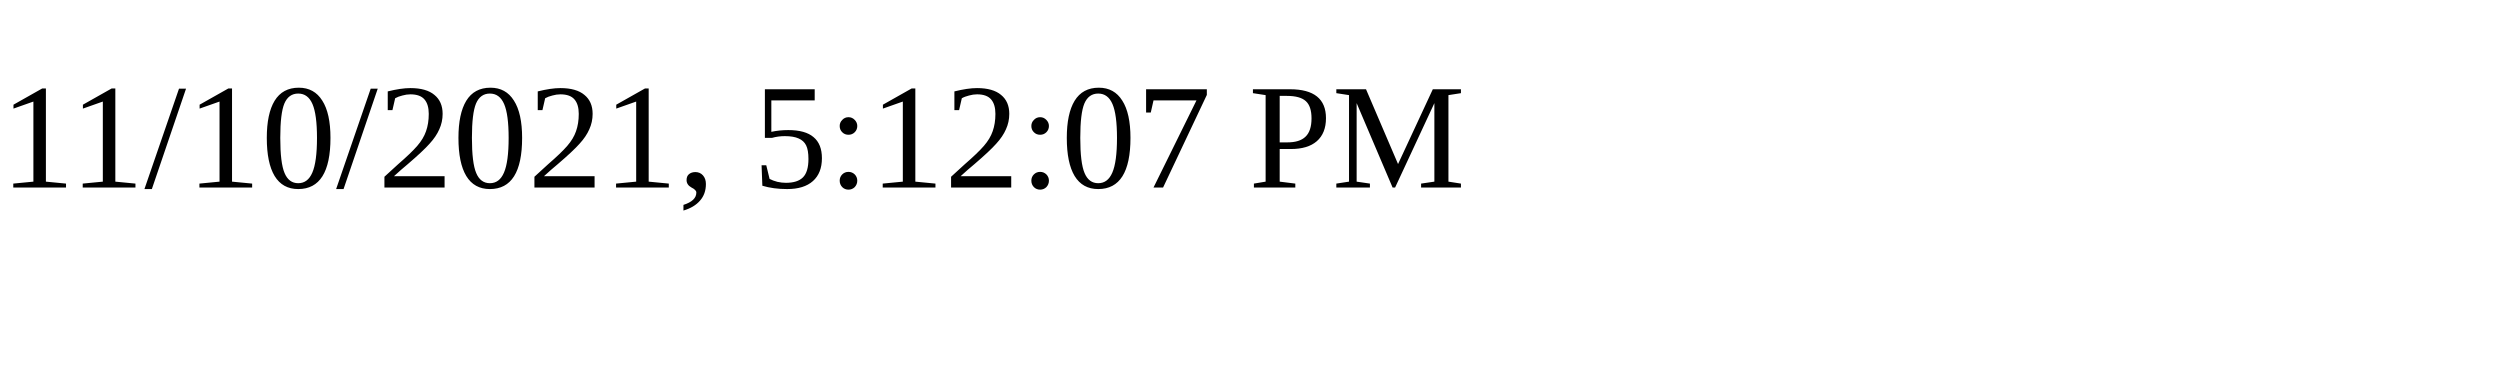
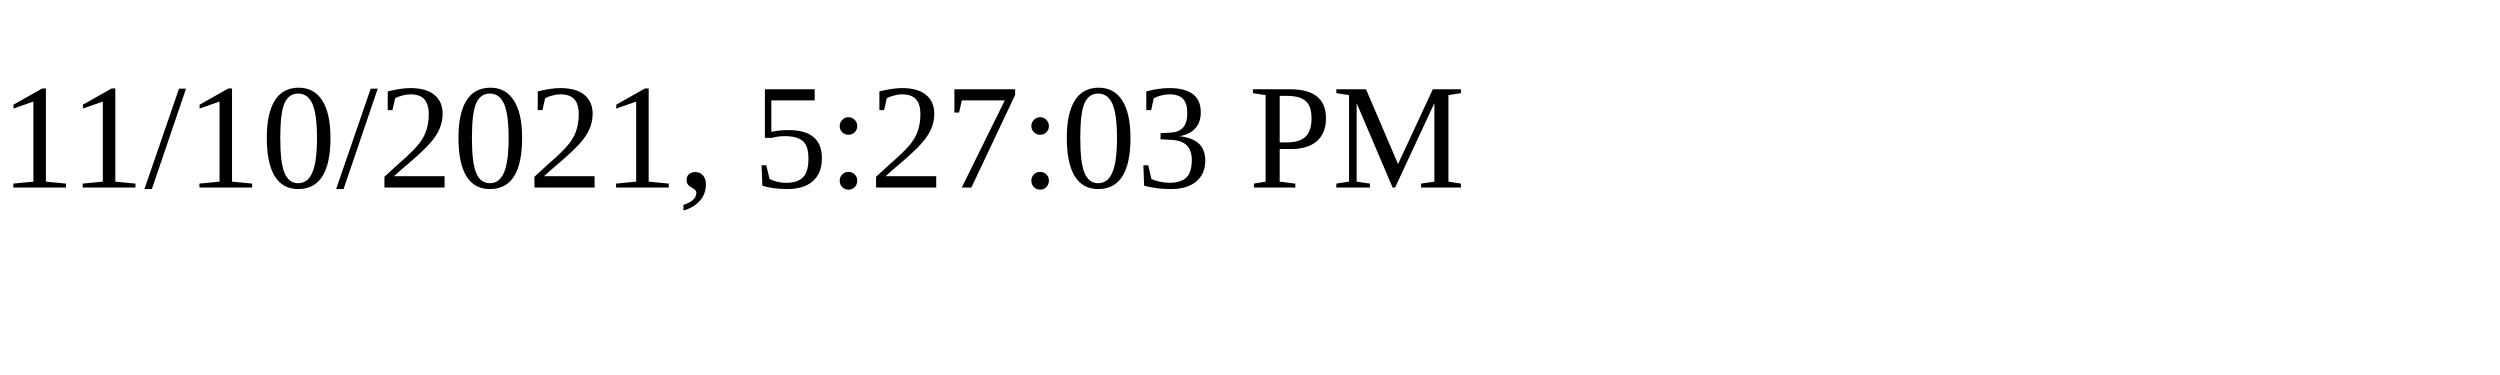
<svg xmlns="http://www.w3.org/2000/svg" height="30" width="200">
-   <text x="0" y="15">11/10/2021, 5:12:07 PM</text>
+   <text x="0" y="15">11/10/2021, 5:27:03 PM</text>
</svg>
